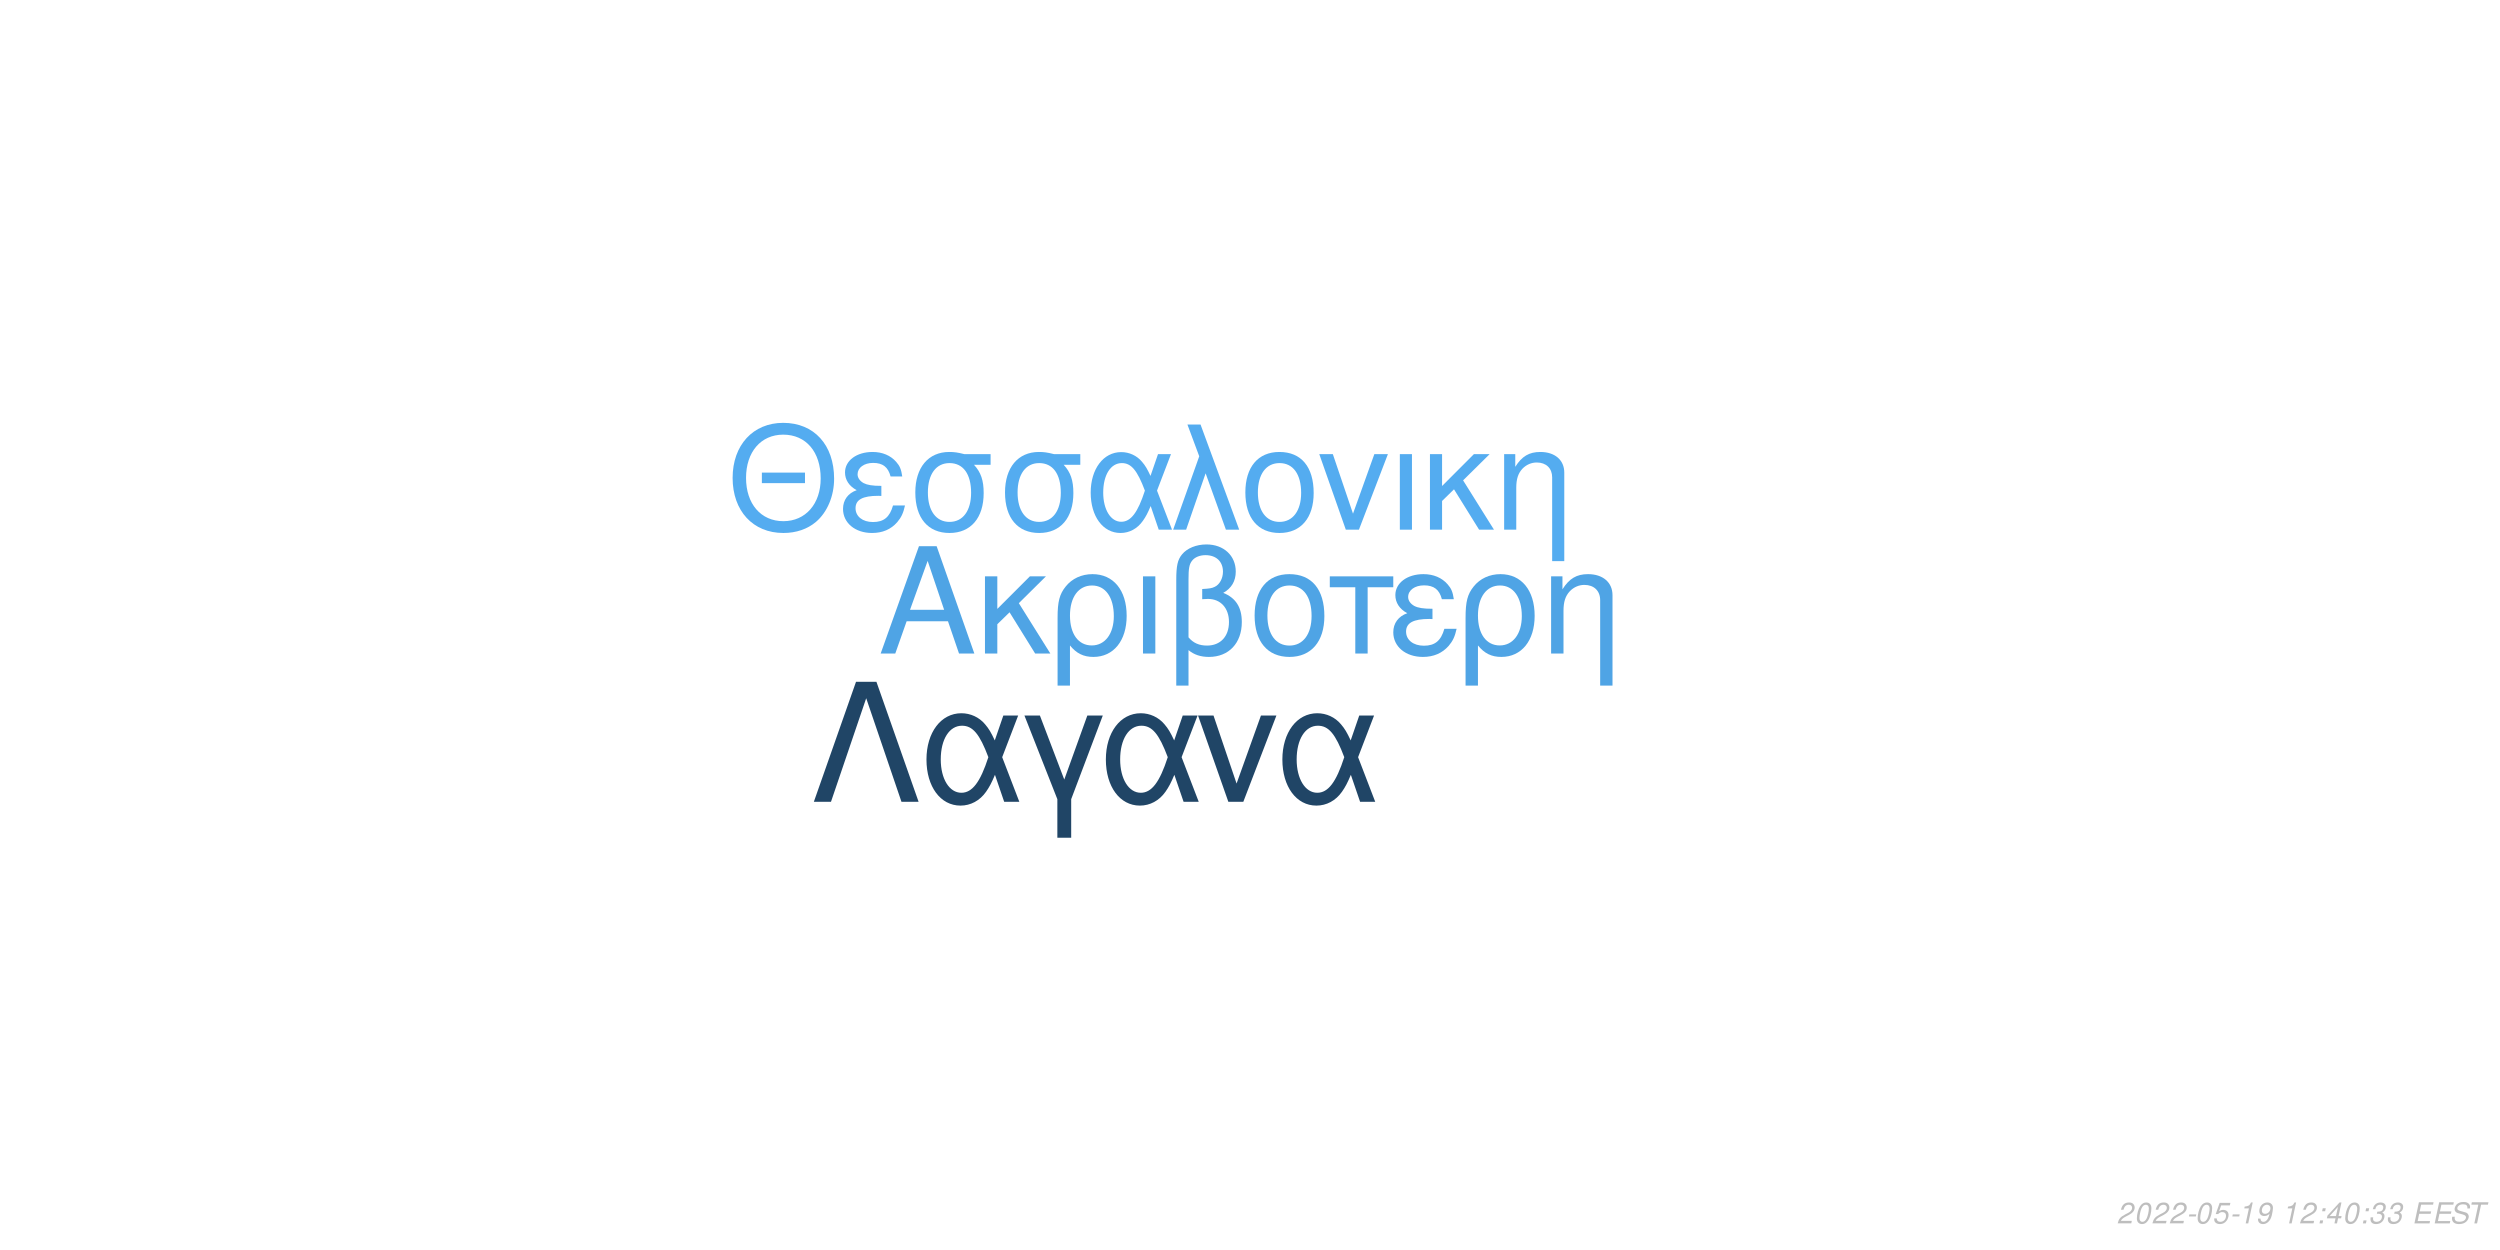
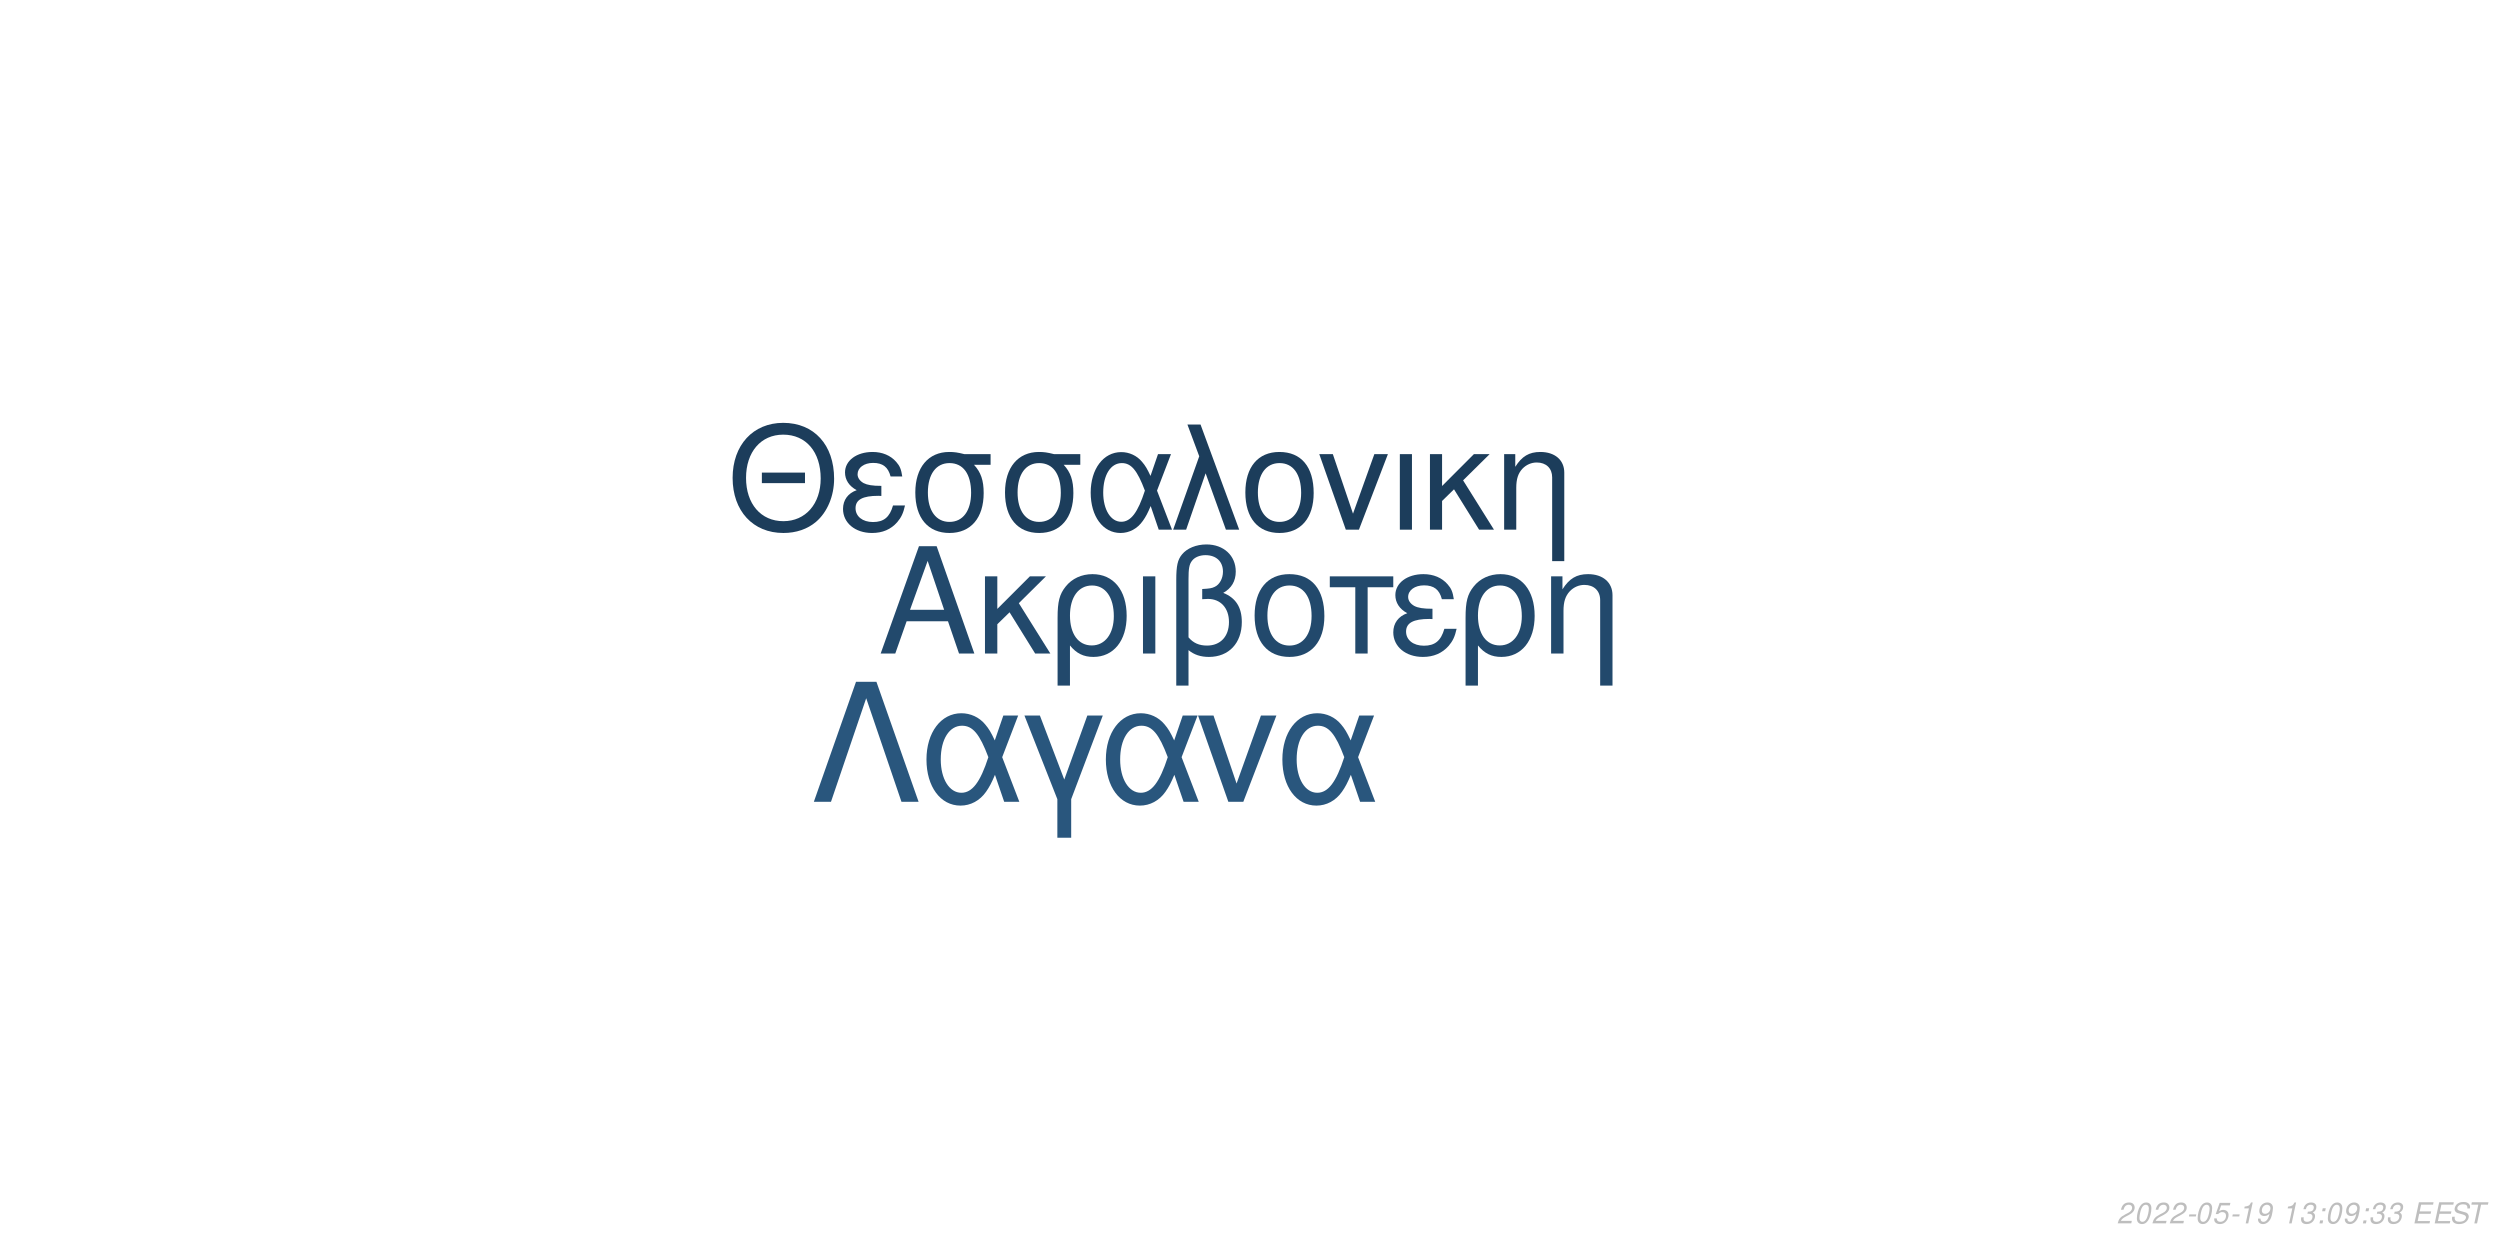
<svg xmlns="http://www.w3.org/2000/svg" xmlns:xlink="http://www.w3.org/1999/xlink" width="864pt" height="432pt" viewBox="0 0 864 432" version="1.1">
  <defs>
    <g>
      <symbol overflow="visible" id="glyph0-0">
        <path style="stroke:none;" d="" />
      </symbol>
      <symbol overflow="visible" id="glyph0-1">
        <path style="stroke:none;" d="M 24.125 -11.141 L 27.938 0 L 33.234 0 L 20.203 -37.094 L 14.094 -37.094 L 0.859 0 L 5.906 0 L 9.828 -11.141 Z M 22.797 -15.109 L 11 -15.109 L 17.094 -32.016 Z M 22.797 -15.109 " />
      </symbol>
      <symbol overflow="visible" id="glyph0-2">
        <path style="stroke:none;" d="M 7.172 -15.422 L 7.172 -26.672 L 2.906 -26.672 L 2.906 0 L 7.172 0 L 7.172 -10.125 L 11.406 -14.25 L 20.25 0 L 25.5 0 L 14.609 -17.406 L 23.969 -26.672 L 18.422 -26.672 Z M 7.172 -15.422 " />
      </symbol>
      <symbol overflow="visible" id="glyph0-3">
        <path style="stroke:none;" d="M 3 11.094 L 7.281 11.094 L 7.281 -2.797 C 9.516 -0.047 11.953 1.172 15.375 1.172 C 22.344 1.172 26.875 -4.422 26.875 -13.031 C 26.875 -21.891 22.297 -27.438 15.062 -27.438 C 11.297 -27.438 7.984 -25.906 5.797 -23.156 C 3.672 -20.516 3 -17.969 3 -12.359 Z M 14.906 -23.516 C 19.547 -23.516 22.438 -19.438 22.438 -12.922 C 22.438 -6.812 19.391 -2.797 14.812 -2.797 C 10.172 -2.797 7.281 -6.766 7.281 -13.125 C 7.281 -19.484 10.234 -23.516 14.906 -23.516 Z M 14.906 -23.516 " />
      </symbol>
      <symbol overflow="visible" id="glyph0-4">
        <path style="stroke:none;" d="M 3.516 0 L 7.781 0 L 7.781 -26.672 L 3.516 -26.672 Z M 3.516 0 " />
      </symbol>
      <symbol overflow="visible" id="glyph0-5">
        <path style="stroke:none;" d="M 4.016 11.094 L 8.25 11.094 L 8.25 -1.172 C 10.172 0.406 12.422 1.172 15.312 1.172 C 22.188 1.172 26.672 -3.609 26.672 -10.891 C 26.672 -15.984 24.578 -19.234 20.25 -20.969 C 23.109 -22.547 24.578 -25.031 24.578 -28.344 C 24.578 -33.844 20.406 -37.703 14.453 -37.703 C 10.938 -37.703 7.734 -36.391 6 -34.25 C 4.484 -32.422 4.016 -30.328 4.016 -25.391 Z M 8.25 -25.656 C 8.25 -29.359 8.5 -30.844 9.469 -32.062 C 10.375 -33.281 12.156 -34 14.094 -34 C 17.812 -34 20.156 -31.812 20.156 -28.297 C 20.156 -25.953 18.984 -23.812 17.297 -23.047 C 16.281 -22.547 15.469 -22.438 12.984 -22.297 L 12.984 -18.781 C 13.734 -18.828 14.344 -18.875 14.969 -18.875 C 19.344 -18.875 22.234 -15.719 22.234 -10.891 C 22.234 -5.906 19.281 -2.75 14.656 -2.75 C 11.953 -2.75 9.922 -3.609 8.25 -5.594 Z M 8.25 -25.656 " />
      </symbol>
      <symbol overflow="visible" id="glyph0-6">
        <path style="stroke:none;" d="M 14.094 -27.438 C 6.562 -27.438 2.094 -22.094 2.094 -13.125 C 2.094 -4.125 6.562 1.172 14.141 1.172 C 21.672 1.172 26.203 -4.172 26.203 -12.922 C 26.203 -22.188 21.828 -27.438 14.094 -27.438 Z M 14.141 -23.516 C 18.938 -23.516 21.781 -19.594 21.781 -12.984 C 21.781 -6.672 18.828 -2.75 14.141 -2.75 C 9.422 -2.75 6.516 -6.672 6.516 -13.125 C 6.516 -19.594 9.422 -23.516 14.141 -23.516 Z M 14.141 -23.516 " />
      </symbol>
      <symbol overflow="visible" id="glyph0-7">
        <path style="stroke:none;" d="M 7.891 0 L 12.156 0 L 12.156 -22.906 L 21.016 -22.906 L 21.016 -26.672 L -0.922 -26.672 L -0.922 -22.906 L 7.891 -22.906 Z M 7.891 0 " />
      </symbol>
      <symbol overflow="visible" id="glyph0-8">
        <path style="stroke:none;" d="M 14.562 -15.469 C 11.344 -15.469 9.562 -15.781 8.297 -16.438 C 6.922 -17.203 6.156 -18.328 6.156 -19.547 C 6.156 -21.891 8.453 -23.562 11.656 -23.562 C 15.062 -23.562 16.953 -22.094 17.812 -18.781 L 21.938 -18.781 C 21.578 -21.266 21.062 -22.5 19.797 -23.922 C 17.812 -26.203 14.906 -27.438 11.453 -27.438 C 5.797 -27.438 1.734 -24.375 1.734 -20.203 C 1.734 -17.609 3.156 -15.375 5.859 -13.938 C 2.797 -12.875 1.016 -10.484 1.016 -7.328 C 1.016 -2.391 5.297 1.172 11.25 1.172 C 14.969 1.172 17.906 -0.109 20.156 -2.641 C 21.578 -4.328 22.297 -5.797 22.906 -8.547 L 18.672 -8.547 C 17.5 -4.422 15.422 -2.703 11.609 -2.703 C 7.938 -2.703 5.438 -4.688 5.438 -7.578 C 5.438 -10.578 7.938 -11.953 13.484 -11.953 C 13.641 -11.953 14.094 -11.953 14.562 -11.906 Z M 14.562 -15.469 " />
      </symbol>
      <symbol overflow="visible" id="glyph0-9">
        <path style="stroke:none;" d="M 3.562 -26.672 L 3.562 0 L 7.844 0 L 7.844 -14.703 C 7.844 -17.906 8.5 -19.891 10.031 -21.531 C 11.406 -22.953 13.188 -23.719 15.062 -23.719 C 18.375 -23.719 20.516 -21.672 20.516 -18.469 L 20.516 11.094 L 24.781 11.094 L 24.781 -20.156 C 24.781 -24.578 21.469 -27.438 16.328 -27.438 C 12.359 -27.438 9.828 -25.906 7.484 -22.188 L 7.484 -26.672 Z M 3.562 -26.672 " />
      </symbol>
      <symbol overflow="visible" id="glyph1-0">
        <path style="stroke:none;" d="" />
      </symbol>
      <symbol overflow="visible" id="glyph1-1">
        <path style="stroke:none;" d="M 26.859 -19.734 L 11.953 -19.734 L 11.953 -16.094 L 26.859 -16.094 Z M 19.328 -36.922 C 8.922 -36.922 1.844 -29.25 1.844 -17.891 C 1.844 -6.484 8.875 1.141 19.391 1.141 C 23.812 1.141 27.703 -0.203 30.641 -2.688 C 34.578 -6.031 36.922 -11.656 36.922 -17.594 C 36.922 -29.297 30 -36.922 19.328 -36.922 Z M 19.328 -32.844 C 27.203 -32.844 32.281 -26.906 32.281 -17.688 C 32.281 -8.922 27.062 -2.938 19.391 -2.938 C 11.609 -2.938 6.484 -8.922 6.484 -17.891 C 6.484 -26.859 11.609 -32.844 19.328 -32.844 Z M 19.328 -32.844 " />
      </symbol>
      <symbol overflow="visible" id="glyph1-2">
        <path style="stroke:none;" d="M 14.25 -15.141 C 11.109 -15.141 9.375 -15.453 8.125 -16.094 C 6.781 -16.844 6.031 -17.938 6.031 -19.141 C 6.031 -21.422 8.266 -23.078 11.406 -23.078 C 14.75 -23.078 16.594 -21.625 17.438 -18.391 L 21.469 -18.391 C 21.125 -20.828 20.625 -22.031 19.391 -23.422 C 17.438 -25.656 14.594 -26.859 11.219 -26.859 C 5.688 -26.859 1.688 -23.875 1.688 -19.781 C 1.688 -17.234 3.094 -15.047 5.734 -13.656 C 2.734 -12.609 1 -10.266 1 -7.172 C 1 -2.344 5.188 1.141 11.016 1.141 C 14.656 1.141 17.547 -0.094 19.734 -2.594 C 21.125 -4.234 21.828 -5.688 22.422 -8.375 L 18.281 -8.375 C 17.141 -4.328 15.094 -2.641 11.359 -2.641 C 7.766 -2.641 5.328 -4.578 5.328 -7.422 C 5.328 -10.359 7.766 -11.703 13.203 -11.703 C 13.359 -11.703 13.797 -11.703 14.25 -11.656 Z M 14.25 -15.141 " />
      </symbol>
      <symbol overflow="visible" id="glyph1-3">
        <path style="stroke:none;" d="M 29 -26.109 L 19.938 -26.109 C 17.594 -26.703 16.438 -26.859 14.703 -26.859 C 7.469 -26.859 2.984 -21.469 2.984 -12.859 C 2.984 -4.031 7.375 1.141 14.797 1.141 C 22.172 1.141 26.609 -4.078 26.609 -12.656 C 26.609 -17.047 25.656 -19.828 23.266 -22.422 L 29 -22.422 Z M 14.797 -23.016 C 19.531 -23.016 22.266 -19.234 22.266 -12.75 C 22.266 -6.531 19.438 -2.688 14.797 -2.688 C 10.172 -2.688 7.328 -6.531 7.328 -12.859 C 7.328 -19.188 10.172 -23.016 14.797 -23.016 Z M 14.797 -23.016 " />
      </symbol>
      <symbol overflow="visible" id="glyph1-4">
        <path style="stroke:none;" d="M 29.344 -26.109 L 24.859 -26.109 L 22.266 -18.578 C 21.125 -21.031 20.484 -22.125 19.328 -23.469 C 17.547 -25.609 14.906 -26.812 12.156 -26.812 C 5.984 -26.812 1.594 -20.984 1.594 -12.812 C 1.594 -4.578 5.828 1.141 11.906 1.141 C 14.953 1.141 17.734 -0.344 19.625 -3.047 C 20.672 -4.531 21.281 -5.688 22.328 -8.172 L 25.109 0 L 29.703 0 L 24.516 -13.5 Z M 20.328 -13.5 C 17.891 -5.922 15.453 -2.734 12.156 -2.734 C 8.516 -2.734 5.922 -6.922 5.922 -12.812 C 5.922 -18.938 8.516 -23.016 12.359 -23.016 C 15.594 -23.016 17.688 -20.531 20.328 -13.5 Z M 20.328 -13.5 " />
      </symbol>
      <symbol overflow="visible" id="glyph1-5">
        <path style="stroke:none;" d="M 1.094 0 L 5.578 0 L 12.312 -19.484 L 19.328 0 L 23.922 0 L 10.562 -36.328 L 6.031 -36.328 L 10.109 -25.359 Z M 1.094 0 " />
      </symbol>
      <symbol overflow="visible" id="glyph1-6">
        <path style="stroke:none;" d="M 13.797 -26.859 C 6.422 -26.859 2.047 -21.625 2.047 -12.859 C 2.047 -4.031 6.422 1.141 13.859 1.141 C 21.234 1.141 25.656 -4.078 25.656 -12.656 C 25.656 -21.719 21.375 -26.859 13.797 -26.859 Z M 13.859 -23.016 C 18.531 -23.016 21.328 -19.188 21.328 -12.703 C 21.328 -6.531 18.438 -2.688 13.859 -2.688 C 9.219 -2.688 6.375 -6.531 6.375 -12.859 C 6.375 -19.188 9.219 -23.016 13.859 -23.016 Z M 13.859 -23.016 " />
      </symbol>
      <symbol overflow="visible" id="glyph1-7">
        <path style="stroke:none;" d="M 14.297 0 L 24.312 -26.109 L 19.625 -26.109 L 12.25 -5.531 L 5.281 -26.109 L 0.594 -26.109 L 9.766 0 Z M 14.297 0 " />
      </symbol>
      <symbol overflow="visible" id="glyph1-8">
        <path style="stroke:none;" d="M 3.438 0 L 7.625 0 L 7.625 -26.109 L 3.438 -26.109 Z M 3.438 0 " />
      </symbol>
      <symbol overflow="visible" id="glyph1-9">
        <path style="stroke:none;" d="M 7.031 -15.094 L 7.031 -26.109 L 2.844 -26.109 L 2.844 0 L 7.031 0 L 7.031 -9.922 L 11.156 -13.953 L 19.828 0 L 24.969 0 L 14.297 -17.047 L 23.469 -26.109 L 18.031 -26.109 Z M 7.031 -15.094 " />
      </symbol>
      <symbol overflow="visible" id="glyph1-10">
        <path style="stroke:none;" d="M 3.484 -26.109 L 3.484 0 L 7.672 0 L 7.672 -14.406 C 7.672 -17.547 8.328 -19.484 9.812 -21.078 C 11.156 -22.469 12.906 -23.219 14.75 -23.219 C 17.984 -23.219 20.078 -21.234 20.078 -18.094 L 20.078 10.859 L 24.266 10.859 L 24.266 -19.734 C 24.266 -24.062 21.031 -26.859 16 -26.859 C 12.109 -26.859 9.609 -25.359 7.328 -21.719 L 7.328 -26.109 Z M 3.484 -26.109 " />
      </symbol>
      <symbol overflow="visible" id="glyph2-0">
        <path style="stroke:none;" d="" />
      </symbol>
      <symbol overflow="visible" id="glyph2-1">
        <path style="stroke:none;" d="M 22.531 -41.484 L 15.484 -41.484 L 0.906 0 L 6.828 0 L 19 -35.797 L 31.188 0 L 37.109 0 Z M 22.531 -41.484 " />
      </symbol>
      <symbol overflow="visible" id="glyph2-2">
        <path style="stroke:none;" d="M 33.516 -29.812 L 28.391 -29.812 L 25.438 -21.219 C 24.125 -24.016 23.391 -25.266 22.078 -26.797 C 20.031 -29.25 17.016 -30.609 13.891 -30.609 C 6.828 -30.609 1.828 -23.953 1.828 -14.625 C 1.828 -5.234 6.656 1.312 13.594 1.312 C 17.078 1.312 20.266 -0.391 22.422 -3.469 C 23.609 -5.172 24.297 -6.484 25.5 -9.328 L 28.688 0 L 33.922 0 L 28 -15.422 Z M 23.219 -15.422 C 20.422 -6.766 17.641 -3.125 13.891 -3.125 C 9.734 -3.125 6.766 -7.906 6.766 -14.625 C 6.766 -21.625 9.734 -26.297 14.109 -26.297 C 17.812 -26.297 20.203 -23.453 23.219 -15.422 Z M 23.219 -15.422 " />
      </symbol>
      <symbol overflow="visible" id="glyph2-3">
        <path style="stroke:none;" d="M 12.062 12.406 L 16.844 12.406 L 16.844 -0.906 L 27.766 -29.812 L 22.422 -29.812 L 14.453 -7.688 L 6.031 -29.812 L 0.688 -29.812 L 12.062 -0.906 Z M 12.062 12.406 " />
      </symbol>
      <symbol overflow="visible" id="glyph2-4">
        <path style="stroke:none;" d="M 16.328 0 L 27.766 -29.812 L 22.422 -29.812 L 14 -6.312 L 6.031 -29.812 L 0.688 -29.812 L 11.156 0 Z M 16.328 0 " />
      </symbol>
      <symbol overflow="visible" id="glyph3-0">
        <path style="stroke:none;" d="" />
      </symbol>
      <symbol overflow="visible" id="glyph3-1">
        <path style="stroke:none;" d="M 5.234 -0.875 L 1.469 -0.875 C 1.641 -1.375 2.203 -1.891 3.109 -2.344 L 4.234 -2.938 C 5.562 -3.625 6.219 -4.469 6.219 -5.484 C 6.219 -5.938 6.062 -6.359 5.797 -6.656 C 5.469 -7.047 4.984 -7.234 4.312 -7.234 C 2.766 -7.234 1.891 -6.453 1.484 -4.734 L 2.375 -4.734 C 2.484 -5.188 2.609 -5.484 2.797 -5.75 C 3.094 -6.203 3.609 -6.453 4.188 -6.453 C 4.891 -6.453 5.344 -6.031 5.344 -5.375 C 5.344 -4.703 4.859 -4.094 4.016 -3.656 L 2.984 -3.125 C 1.234 -2.188 0.797 -1.656 0.344 -0.016 L 5.047 -0.016 Z M 5.234 -0.875 " />
      </symbol>
      <symbol overflow="visible" id="glyph3-2">
        <path style="stroke:none;" d="M 4.203 -7.234 C 3.375 -7.234 2.688 -6.812 2.125 -5.984 C 1.484 -5.047 0.984 -3.188 0.984 -1.734 C 0.984 -1.109 1.172 -0.562 1.484 -0.266 C 1.797 0.047 2.281 0.234 2.766 0.234 C 3.625 0.234 4.281 -0.156 4.859 -1.016 C 5.516 -1.953 6 -3.797 6 -5.266 C 6 -6.5 5.328 -7.234 4.203 -7.234 Z M 4.094 -6.453 C 4.734 -6.453 5.125 -5.984 5.125 -5.156 C 5.125 -4.203 4.781 -2.625 4.406 -1.812 C 3.984 -0.938 3.516 -0.547 2.875 -0.547 C 2.25 -0.547 1.875 -1.031 1.875 -1.828 C 1.875 -2.797 2.203 -4.344 2.594 -5.203 C 2.984 -6.047 3.453 -6.453 4.094 -6.453 Z M 4.094 -6.453 " />
      </symbol>
      <symbol overflow="visible" id="glyph3-3">
        <path style="stroke:none;" d="M 3.516 -3.125 L 1.125 -3.125 L 0.969 -2.406 L 3.359 -2.406 Z M 3.516 -3.125 " />
      </symbol>
      <symbol overflow="visible" id="glyph3-4">
        <path style="stroke:none;" d="M 6.297 -7.094 L 2.594 -7.094 L 1.234 -3.234 L 2.047 -3.234 C 2.656 -3.766 2.938 -3.906 3.531 -3.906 C 4.328 -3.906 4.797 -3.453 4.797 -2.688 C 4.797 -1.438 3.969 -0.547 2.828 -0.547 C 2.031 -0.547 1.609 -0.938 1.578 -1.734 L 0.703 -1.734 L 0.703 -1.516 C 0.703 -0.938 0.844 -0.547 1.188 -0.266 C 1.562 0.062 2.078 0.234 2.703 0.234 C 3.656 0.234 4.391 -0.156 4.984 -0.922 C 5.422 -1.5 5.672 -2.234 5.672 -2.953 C 5.672 -4 4.938 -4.672 3.812 -4.672 C 3.328 -4.672 2.906 -4.547 2.406 -4.234 L 3.109 -6.219 L 6.109 -6.219 Z M 6.297 -7.094 " />
      </symbol>
      <symbol overflow="visible" id="glyph3-5">
        <path style="stroke:none;" d="M 3.703 -5.188 L 2.594 0 L 3.469 0 L 5.016 -7.234 L 4.438 -7.234 C 3.906 -6.156 3.688 -6.016 2.234 -5.812 L 2.109 -5.188 Z M 3.703 -5.188 " />
      </symbol>
      <symbol overflow="visible" id="glyph3-6">
        <path style="stroke:none;" d="M 0.844 -1.656 C 0.844 -1.547 0.844 -1.438 0.844 -1.375 C 0.844 -0.406 1.531 0.234 2.578 0.234 C 3.203 0.234 3.766 0.016 4.297 -0.438 C 4.938 -1 5.312 -1.656 5.594 -2.719 C 5.844 -3.672 6.016 -4.766 6.016 -5.375 C 6.016 -5.844 5.844 -6.328 5.547 -6.656 C 5.203 -7.031 4.703 -7.234 4.062 -7.234 C 2.516 -7.234 1.297 -5.938 1.297 -4.266 C 1.297 -3.203 1.984 -2.547 3.047 -2.547 C 3.484 -2.547 3.953 -2.672 4.281 -2.891 C 4.406 -2.984 4.547 -3.078 4.828 -3.344 C 4.438 -1.484 3.703 -0.547 2.703 -0.547 C 2.109 -0.547 1.719 -0.938 1.719 -1.547 L 1.719 -1.656 Z M 3.953 -6.453 C 4.625 -6.453 5.141 -5.953 5.141 -5.281 C 5.141 -4.188 4.312 -3.312 3.297 -3.312 C 2.594 -3.312 2.172 -3.734 2.172 -4.453 C 2.172 -5.562 2.984 -6.453 3.953 -6.453 Z M 3.953 -6.453 " />
      </symbol>
      <symbol overflow="visible" id="glyph3-7">
        <path style="stroke:none;" d="" />
      </symbol>
      <symbol overflow="visible" id="glyph3-8">
+         <path style="stroke:none;" d="M 2.922 -3.312 C 3.125 -3.344 3.234 -3.344 3.375 -3.344 C 4.203 -3.344 4.688 -3 4.688 -2.406 C 4.688 -1.312 3.906 -0.547 2.781 -0.547 C 2.047 -0.547 1.594 -0.938 1.594 -1.562 C 1.594 -1.719 1.609 -1.844 1.656 -2.094 L 0.766 -2.094 C 0.734 -1.797 0.719 -1.641 0.719 -1.469 C 0.719 -0.375 1.406 0.234 2.641 0.234 C 3.547 0.234 4.297 -0.078 4.812 -0.656 C 5.266 -1.156 5.562 -1.875 5.562 -2.547 C 5.562 -3.125 5.344 -3.453 4.797 -3.734 C 5.641 -4.234 6.016 -4.844 6.016 -5.734 C 6.016 -6.656 5.312 -7.234 4.203 -7.234 C 3.375 -7.234 2.672 -6.938 2.188 -6.375 C 1.891 -6.031 1.703 -5.641 1.516 -4.906 L 2.391 -4.906 C 2.5 -5.359 2.594 -5.594 2.734 -5.812 C 3.047 -6.234 3.516 -6.453 4.078 -6.453 C 4.734 -6.453 5.141 -6.125 5.141 -5.578 C 5.141 -5.188 5.016 -4.797 4.797 -4.547 C 4.516 -4.234 4 -4.062 3.266 -4.062 L 3.078 -4.062 Z M 2.922 -3.312 " />
+       </symbol>
+       <symbol overflow="visible" id="glyph3-9">
        <path style="stroke:none;" d="M 2.359 -1.031 L 1.312 -1.031 L 1.094 0 L 2.141 0 Z M 3.266 -5.234 L 2.219 -5.234 L 2 -4.203 L 3.047 -4.203 Z M 3.266 -5.234 " />
      </symbol>
-       <symbol overflow="visible" id="glyph3-9">
-         <path style="stroke:none;" d="M 3.625 -1.75 L 3.266 0 L 4.141 0 L 4.516 -1.75 L 5.562 -1.75 L 5.734 -2.531 L 4.688 -2.531 L 5.688 -7.234 L 5.016 -7.234 L 0.844 -2.672 L 0.641 -1.75 Z M 3.797 -2.531 L 1.594 -2.531 L 4.469 -5.703 Z M 3.797 -2.531 " />
-       </symbol>
      <symbol overflow="visible" id="glyph3-10">
-         <path style="stroke:none;" d="M 2.922 -3.312 C 3.125 -3.344 3.234 -3.344 3.375 -3.344 C 4.203 -3.344 4.688 -3 4.688 -2.406 C 4.688 -1.312 3.906 -0.547 2.781 -0.547 C 2.047 -0.547 1.594 -0.938 1.594 -1.562 C 1.594 -1.719 1.609 -1.844 1.656 -2.094 L 0.766 -2.094 C 0.734 -1.797 0.719 -1.641 0.719 -1.469 C 0.719 -0.375 1.406 0.234 2.641 0.234 C 3.547 0.234 4.297 -0.078 4.812 -0.656 C 5.266 -1.156 5.562 -1.875 5.562 -2.547 C 5.562 -3.125 5.344 -3.453 4.797 -3.734 C 5.641 -4.234 6.016 -4.844 6.016 -5.734 C 6.016 -6.656 5.312 -7.234 4.203 -7.234 C 3.375 -7.234 2.672 -6.938 2.188 -6.375 C 1.891 -6.031 1.703 -5.641 1.516 -4.906 L 2.391 -4.906 C 2.5 -5.359 2.594 -5.594 2.734 -5.812 C 3.047 -6.234 3.516 -6.453 4.078 -6.453 C 4.734 -6.453 5.141 -6.125 5.141 -5.578 C 5.141 -5.188 5.016 -4.797 4.797 -4.547 C 4.516 -4.234 4 -4.062 3.266 -4.062 L 3.078 -4.062 Z M 2.922 -3.312 " />
+         <path style="stroke:none;" d="M 2.547 -3.312 L 6.5 -3.312 L 6.688 -4.141 L 2.719 -4.141 L 3.219 -6.469 L 7.344 -6.469 L 7.516 -7.297 L 2.453 -7.297 L 0.906 0 L 6.125 0 L 6.297 -0.812 L 2.016 -0.812 Z M 2.547 -3.312 " />
      </symbol>
      <symbol overflow="visible" id="glyph3-11">
-         <path style="stroke:none;" d="M 2.547 -3.312 L 6.5 -3.312 L 6.688 -4.141 L 2.719 -4.141 L 3.219 -6.469 L 7.344 -6.469 L 7.516 -7.297 L 2.453 -7.297 L 0.906 0 L 6.125 0 L 6.297 -0.812 L 2.016 -0.812 Z M 2.547 -3.312 " />
+         <path style="stroke:none;" d="M 7.062 -5.156 C 7.125 -5.438 7.141 -5.562 7.141 -5.703 C 7.141 -6.156 6.938 -6.594 6.594 -6.891 C 6.188 -7.25 5.656 -7.406 4.875 -7.406 C 3.844 -7.406 3.047 -7.125 2.5 -6.562 C 2.094 -6.141 1.781 -5.438 1.781 -4.922 C 1.781 -4.297 2.219 -3.766 2.891 -3.562 L 4.594 -3.094 C 5.406 -2.859 5.734 -2.578 5.734 -2.094 C 5.734 -1.781 5.547 -1.406 5.266 -1.141 C 4.844 -0.766 4.266 -0.578 3.453 -0.578 C 2.328 -0.578 1.812 -0.984 1.812 -1.906 C 1.812 -2.047 1.812 -2.125 1.844 -2.312 L 0.984 -2.312 C 0.906 -2.062 0.891 -1.906 0.891 -1.688 C 0.891 -0.484 1.797 0.234 3.297 0.234 C 4.359 0.234 5.234 -0.062 5.812 -0.609 C 6.344 -1.078 6.688 -1.797 6.688 -2.375 C 6.688 -2.641 6.609 -2.906 6.453 -3.156 C 6.234 -3.5 5.938 -3.703 5.469 -3.828 L 3.75 -4.312 C 2.984 -4.547 2.734 -4.734 2.734 -5.188 C 2.734 -5.547 2.875 -5.844 3.188 -6.109 C 3.547 -6.438 4.031 -6.594 4.703 -6.594 C 5.266 -6.594 5.688 -6.484 5.906 -6.297 C 6.094 -6.125 6.219 -5.797 6.219 -5.516 C 6.219 -5.422 6.203 -5.344 6.188 -5.156 Z M 7.062 -5.156 " />
      </symbol>
      <symbol overflow="visible" id="glyph3-12">
-         <path style="stroke:none;" d="M 7.062 -5.156 C 7.125 -5.438 7.141 -5.562 7.141 -5.703 C 7.141 -6.156 6.938 -6.594 6.594 -6.891 C 6.188 -7.25 5.656 -7.406 4.875 -7.406 C 3.844 -7.406 3.047 -7.125 2.5 -6.562 C 2.094 -6.141 1.781 -5.438 1.781 -4.922 C 1.781 -4.297 2.219 -3.766 2.891 -3.562 L 4.594 -3.094 C 5.406 -2.859 5.734 -2.578 5.734 -2.094 C 5.734 -1.781 5.547 -1.406 5.266 -1.141 C 4.844 -0.766 4.266 -0.578 3.453 -0.578 C 2.328 -0.578 1.812 -0.984 1.812 -1.906 C 1.812 -2.047 1.812 -2.125 1.844 -2.312 L 0.984 -2.312 C 0.906 -2.062 0.891 -1.906 0.891 -1.688 C 0.891 -0.484 1.797 0.234 3.297 0.234 C 4.359 0.234 5.234 -0.062 5.812 -0.609 C 6.344 -1.078 6.688 -1.797 6.688 -2.375 C 6.688 -2.641 6.609 -2.906 6.453 -3.156 C 6.234 -3.5 5.938 -3.703 5.469 -3.828 L 3.75 -4.312 C 2.984 -4.547 2.734 -4.734 2.734 -5.188 C 2.734 -5.547 2.875 -5.844 3.188 -6.109 C 3.547 -6.438 4.031 -6.594 4.703 -6.594 C 5.266 -6.594 5.688 -6.484 5.906 -6.297 C 6.094 -6.125 6.219 -5.797 6.219 -5.516 C 6.219 -5.422 6.203 -5.344 6.188 -5.156 Z M 7.062 -5.156 " />
-       </symbol>
-       <symbol overflow="visible" id="glyph3-13">
        <path style="stroke:none;" d="M 4.938 -6.469 L 7.312 -6.469 L 7.484 -7.297 L 1.75 -7.297 L 1.578 -6.469 L 3.984 -6.469 L 2.609 0 L 3.547 0 Z M 4.938 -6.469 " />
      </symbol>
    </g>
  </defs>
  <g id="surface1">
    <rect x="0" y="0" width="864" height="432" style="fill:rgb(100%,100%,100%);fill-opacity:1;stroke:none;" />
-     <g style="fill:rgb(30.98%,64.314%,89.804%);fill-opacity:1;">
+     <g style="fill:rgb(13.333%,28.627%,42.353%);fill-opacity:1;">
      <use xlink:href="#glyph0-1" x="303.5" y="225.861" />
      <use xlink:href="#glyph0-2" x="337.5" y="225.861" />
      <use xlink:href="#glyph0-3" x="362.5" y="225.861" />
      <use xlink:href="#glyph0-4" x="391.5" y="225.861" />
      <use xlink:href="#glyph0-5" x="402.5" y="225.861" />
      <use xlink:href="#glyph0-6" x="431.5" y="225.861" />
      <use xlink:href="#glyph0-7" x="460.5" y="225.861" />
      <use xlink:href="#glyph0-8" x="480.5" y="225.861" />
      <use xlink:href="#glyph0-3" x="503.5" y="225.861" />
      <use xlink:href="#glyph0-9" x="532.5" y="225.861" />
    </g>
-     <g style="fill:rgb(32.941%,67.451%,94.118%);fill-opacity:1;">
+     <g style="fill:rgb(10.98%,23.922%,35.686%);fill-opacity:1;">
      <use xlink:href="#glyph1-1" x="251.348" y="183.058" />
      <use xlink:href="#glyph1-2" x="290.348" y="183.058" />
      <use xlink:href="#glyph1-3" x="313.348" y="183.058" />
      <use xlink:href="#glyph1-3" x="344.348" y="183.058" />
      <use xlink:href="#glyph1-4" x="375.348" y="183.058" />
      <use xlink:href="#glyph1-5" x="404.348" y="183.058" />
      <use xlink:href="#glyph1-6" x="428.348" y="183.058" />
      <use xlink:href="#glyph1-7" x="455.348" y="183.058" />
      <use xlink:href="#glyph1-8" x="480.348" y="183.058" />
      <use xlink:href="#glyph1-9" x="491.348" y="183.058" />
      <use xlink:href="#glyph1-10" x="516.348" y="183.058" />
    </g>
-     <g style="fill:rgb(12.549%,27.059%,40%);fill-opacity:1;">
+     <g style="fill:rgb(16.078%,33.725%,49.02%);fill-opacity:1;">
      <use xlink:href="#glyph2-1" x="280.359" y="277.105" />
      <use xlink:href="#glyph2-2" x="318.359" y="277.105" />
      <use xlink:href="#glyph2-3" x="353.359" y="277.105" />
      <use xlink:href="#glyph2-2" x="380.359" y="277.105" />
      <use xlink:href="#glyph2-4" x="413.359" y="277.105" />
      <use xlink:href="#glyph2-2" x="441.359" y="277.105" />
    </g>
    <g style="fill:rgb(74.51%,74.51%,74.51%);fill-opacity:1;">
      <use xlink:href="#glyph3-1" x="731.52" y="422.81" />
      <use xlink:href="#glyph3-2" x="737.52" y="422.81" />
      <use xlink:href="#glyph3-1" x="743.52" y="422.81" />
      <use xlink:href="#glyph3-1" x="749.52" y="422.81" />
      <use xlink:href="#glyph3-3" x="755.52" y="422.81" />
      <use xlink:href="#glyph3-2" x="758.52" y="422.81" />
      <use xlink:href="#glyph3-4" x="764.52" y="422.81" />
      <use xlink:href="#glyph3-3" x="770.52" y="422.81" />
      <use xlink:href="#glyph3-5" x="773.52" y="422.81" />
      <use xlink:href="#glyph3-6" x="779.52" y="422.81" />
      <use xlink:href="#glyph3-7" x="785.52" y="422.81" />
      <use xlink:href="#glyph3-5" x="788.52" y="422.81" />
-       <use xlink:href="#glyph3-1" x="794.52" y="422.81" />
-       <use xlink:href="#glyph3-8" x="800.52" y="422.81" />
-       <use xlink:href="#glyph3-9" x="803.52" y="422.81" />
-       <use xlink:href="#glyph3-2" x="809.52" y="422.81" />
-       <use xlink:href="#glyph3-8" x="815.52" y="422.81" />
-       <use xlink:href="#glyph3-10" x="818.52" y="422.81" />
-       <use xlink:href="#glyph3-10" x="824.52" y="422.81" />
+       <use xlink:href="#glyph3-8" x="794.52" y="422.81" />
+       <use xlink:href="#glyph3-9" x="800.52" y="422.81" />
+       <use xlink:href="#glyph3-2" x="803.52" y="422.81" />
+       <use xlink:href="#glyph3-6" x="809.52" y="422.81" />
+       <use xlink:href="#glyph3-9" x="815.52" y="422.81" />
+       <use xlink:href="#glyph3-8" x="818.52" y="422.81" />
+       <use xlink:href="#glyph3-8" x="824.52" y="422.81" />
      <use xlink:href="#glyph3-7" x="830.52" y="422.81" />
-       <use xlink:href="#glyph3-11" x="833.52" y="422.81" />
-       <use xlink:href="#glyph3-11" x="840.52" y="422.81" />
-       <use xlink:href="#glyph3-12" x="846.52" y="422.81" />
-       <use xlink:href="#glyph3-13" x="852.52" y="422.81" />
+       <use xlink:href="#glyph3-10" x="833.52" y="422.81" />
+       <use xlink:href="#glyph3-10" x="840.52" y="422.81" />
+       <use xlink:href="#glyph3-11" x="846.52" y="422.81" />
+       <use xlink:href="#glyph3-12" x="852.52" y="422.81" />
    </g>
  </g>
</svg>
